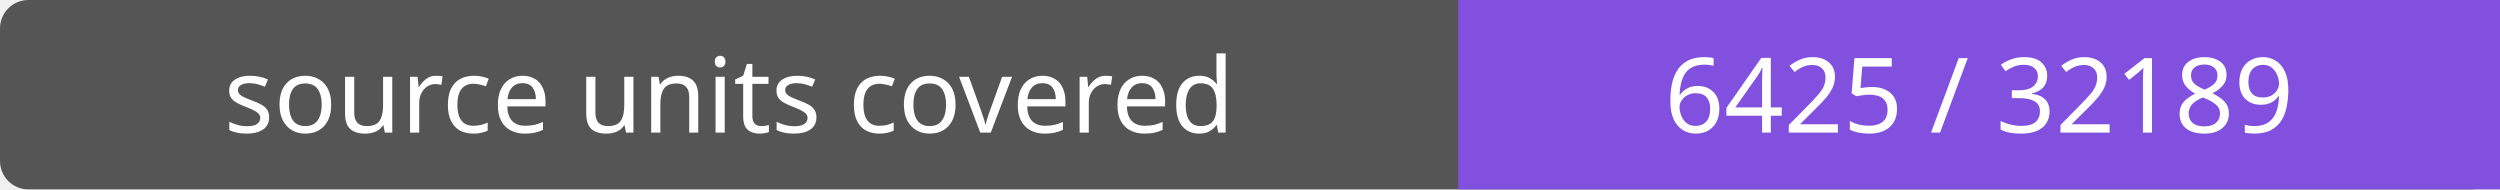
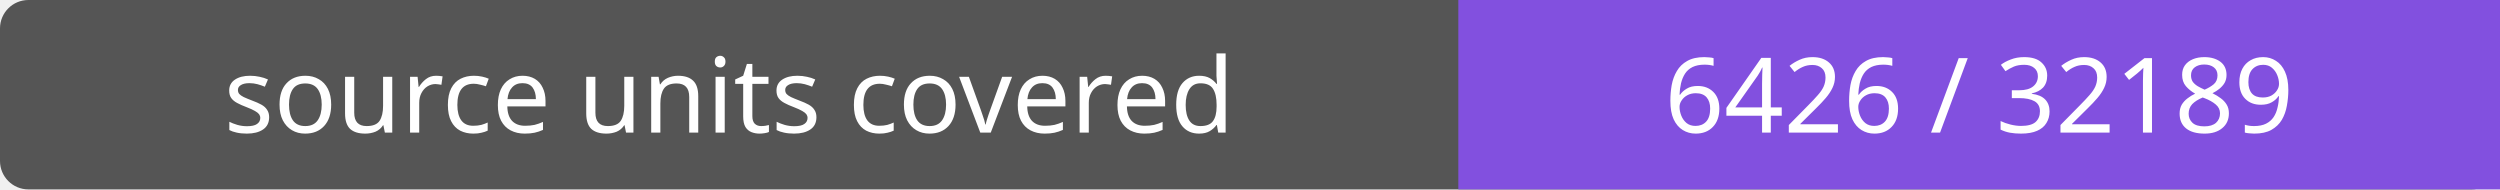
- <svg xmlns="http://www.w3.org/2000/svg" width="264" height="20" role="img" aria-label="source units covered: 6425 / 32189">
+ <svg xmlns="http://www.w3.org/2000/svg" width="264" height="20" role="img" aria-label="source units covered: 6426 / 32189">
  <rect width="264" height="20" rx="3" fill="#555" />
  <path fill="#8250df" d="M154 0h110v20H154z" />
  <g fill="#fff" text-anchor="middle" font-family="Verdana,sans-serif" font-size="11">
    <text x="77.0" y="14">source units covered</text>
-     <text x="209.0" y="14">6425 / 32189</text>
+     <text x="209.0" y="14">6426 / 32189</text>
  </g>
</svg>
